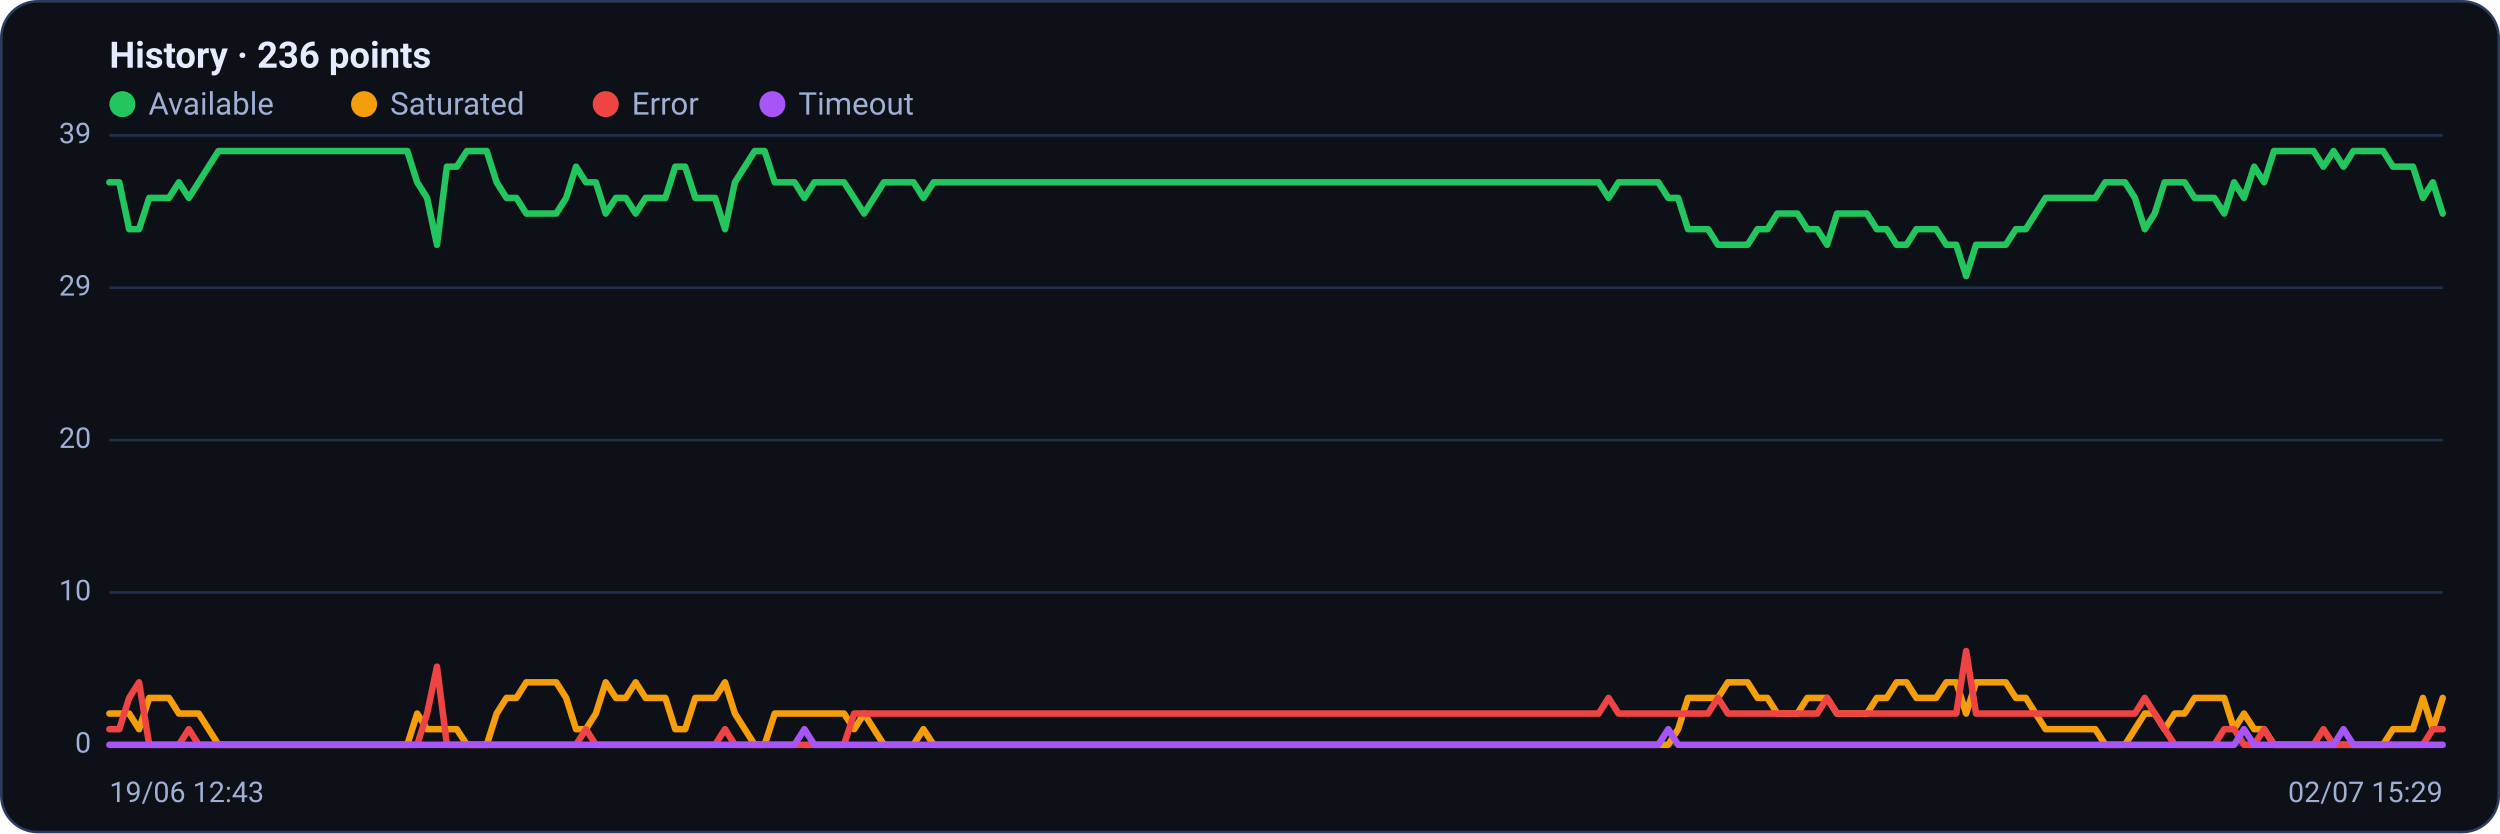
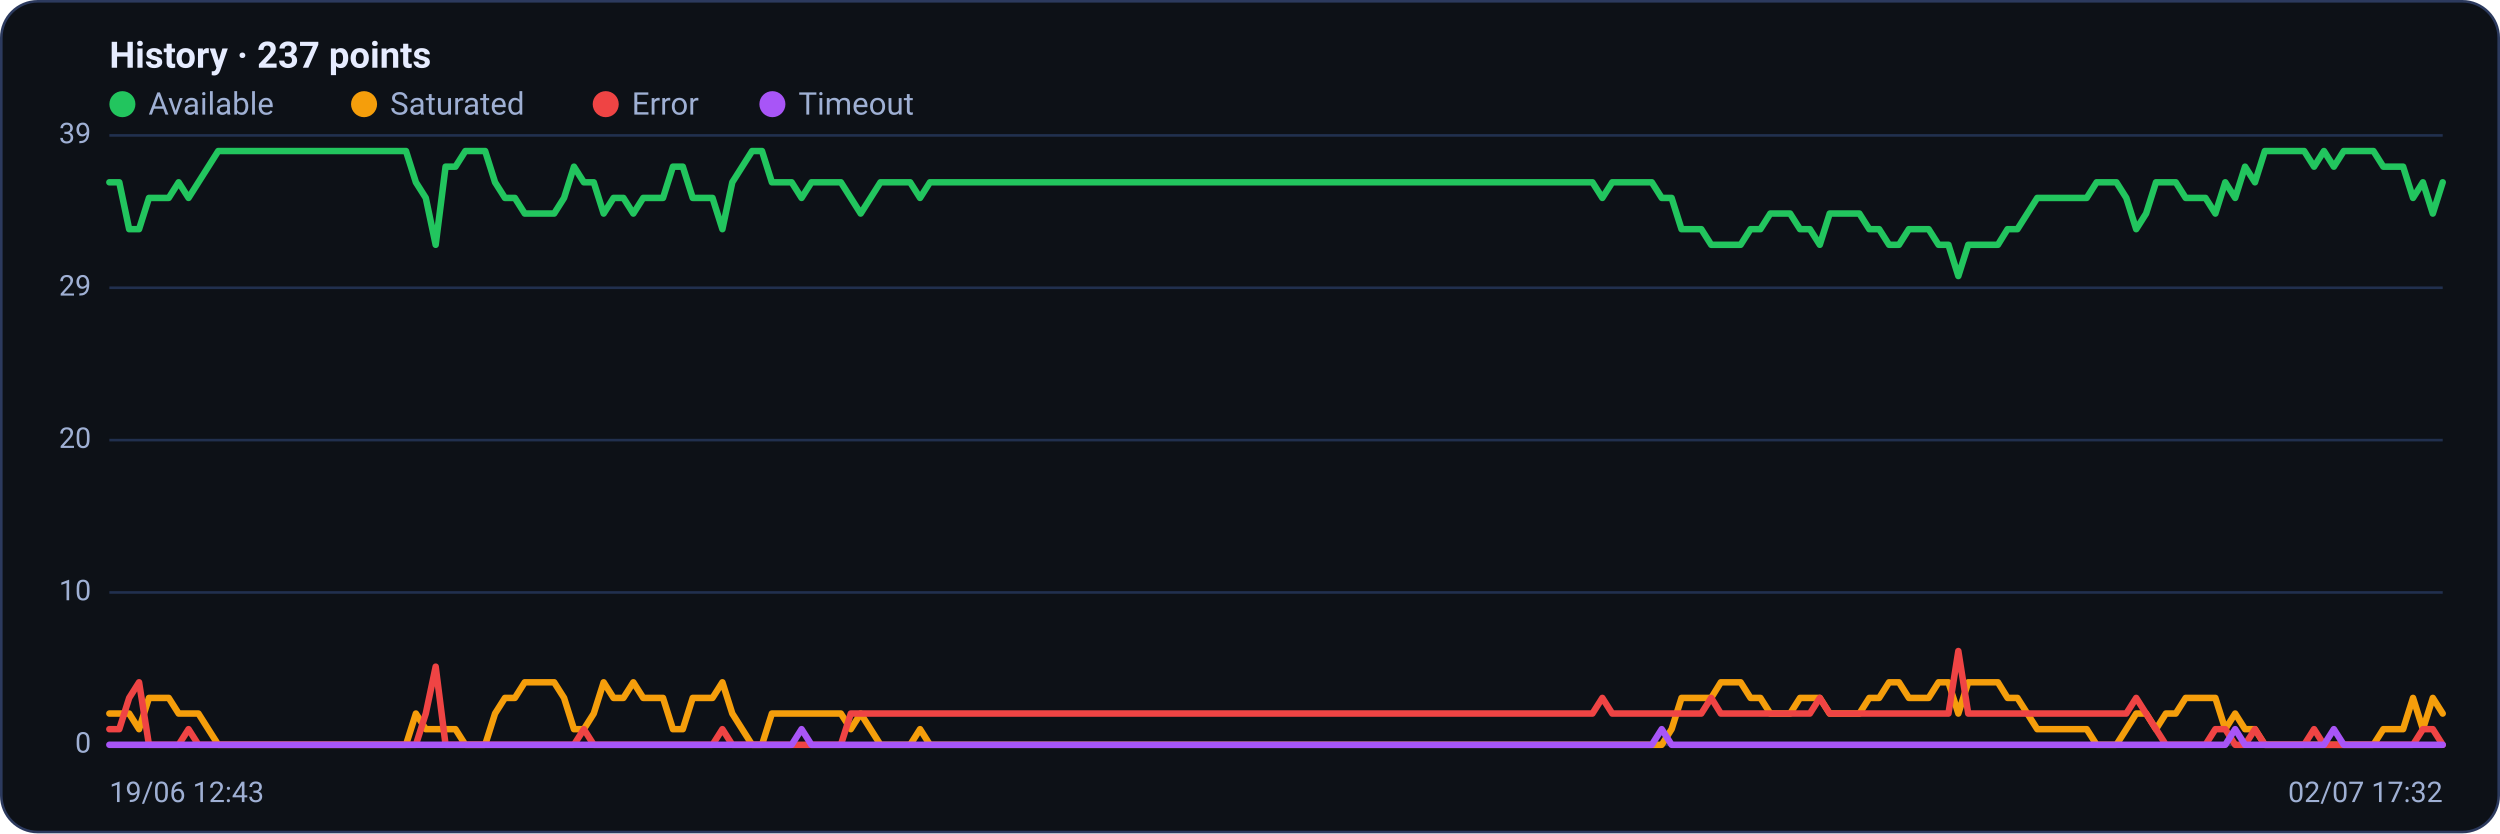
<svg xmlns="http://www.w3.org/2000/svg" viewBox="0 0 960 320" width="960" height="320" font-family="Segoe UI, system-ui, -apple-system, Roboto, Helvetica, Arial, sans-serif" role="img" aria-label="Availability history per region">
  <rect x="0.5" y="0.5" width="959" height="319" rx="14" fill="#0d1117" stroke="#2c3a5e" />
-   <text x="42" y="26" font-size="14" font-weight="600" fill="#e6ecff">History · 236 points</text>
+   <text x="42" y="26" font-size="14" font-weight="600" fill="#e6ecff">History · 237 points</text>
  <circle cx="47" cy="40" r="5" fill="#22c55e" />
  <text x="57" y="44" font-size="12" fill="#9fb0d4">Available</text>
  <circle cx="139.8" cy="40" r="5" fill="#f59e0b" />
  <text x="149.8" y="44" font-size="12" fill="#9fb0d4">Saturated</text>
  <circle cx="232.6" cy="40" r="5" fill="#ef4444" />
  <text x="242.6" y="44" font-size="12" fill="#9fb0d4">Error</text>
  <circle cx="296.6" cy="40" r="5" fill="#a855f7" />
  <text x="306.6" y="44" font-size="12" fill="#9fb0d4">Timeout</text>
  <line x1="42" y1="286.0" x2="938" y2="286.0" stroke="#21304f" stroke-width="1" />
  <text x="35" y="289.0" text-anchor="end" font-size="11" fill="#9fb0d4">0</text>
  <line x1="42" y1="227.5" x2="938" y2="227.5" stroke="#21304f" stroke-width="1" />
  <text x="35" y="230.5" text-anchor="end" font-size="11" fill="#9fb0d4">10</text>
  <line x1="42" y1="169.0" x2="938" y2="169.0" stroke="#21304f" stroke-width="1" />
  <text x="35" y="172.0" text-anchor="end" font-size="11" fill="#9fb0d4">20</text>
  <line x1="42" y1="110.5" x2="938" y2="110.5" stroke="#21304f" stroke-width="1" />
  <text x="35" y="113.5" text-anchor="end" font-size="11" fill="#9fb0d4">29</text>
  <line x1="42" y1="52.0" x2="938" y2="52.0" stroke="#21304f" stroke-width="1" />
  <text x="35" y="55.0" text-anchor="end" font-size="11" fill="#9fb0d4">39</text>
-   <polyline fill="none" stroke="#22c55e" stroke-width="2.5" stroke-linejoin="round" stroke-linecap="round" points="42.0,70.0 45.8,70.0 49.6,88.0 53.4,88.0 57.3,76.0 61.1,76.0 64.9,76.0 68.7,70.0 72.5,76.0 76.3,70.0 80.1,64.0 83.9,58.0 87.8,58.0 91.6,58.0 95.4,58.0 99.2,58.0 103.0,58.0 106.8,58.0 110.6,58.0 114.4,58.0 118.3,58.0 122.1,58.0 125.9,58.0 129.7,58.0 133.5,58.0 137.3,58.0 141.1,58.0 144.9,58.0 148.8,58.0 152.6,58.0 156.4,58.0 160.2,70.0 164.0,76.0 167.8,94.0 171.6,64.0 175.4,64.0 179.3,58.0 183.1,58.0 186.9,58.0 190.7,70.0 194.5,76.0 198.3,76.0 202.1,82.0 205.9,82.0 209.8,82.0 213.6,82.0 217.4,76.0 221.2,64.0 225.0,70.0 228.8,70.0 232.6,82.0 236.5,76.0 240.3,76.0 244.1,82.0 247.9,76.0 251.7,76.0 255.5,76.0 259.3,64.0 263.1,64.0 267.0,76.0 270.8,76.0 274.6,76.0 278.4,88.0 282.2,70.0 286.0,64.0 289.8,58.0 293.6,58.0 297.5,70.0 301.3,70.0 305.1,70.0 308.9,76.0 312.7,70.0 316.5,70.0 320.3,70.0 324.1,70.0 328.0,76.0 331.8,82.0 335.6,76.0 339.4,70.0 343.2,70.0 347.0,70.0 350.8,70.0 354.6,76.0 358.5,70.0 362.3,70.0 366.1,70.0 369.9,70.0 373.7,70.0 377.5,70.0 381.3,70.0 385.1,70.0 389.0,70.0 392.8,70.0 396.6,70.0 400.4,70.0 404.2,70.0 408.0,70.0 411.8,70.0 415.7,70.0 419.5,70.0 423.3,70.0 427.1,70.0 430.9,70.0 434.7,70.0 438.5,70.0 442.3,70.0 446.2,70.0 450.0,70.0 453.8,70.0 457.6,70.0 461.4,70.0 465.2,70.0 469.0,70.0 472.8,70.0 476.7,70.0 480.5,70.0 484.3,70.0 488.1,70.0 491.9,70.0 495.7,70.0 499.5,70.0 503.3,70.0 507.2,70.0 511.0,70.0 514.8,70.0 518.6,70.0 522.4,70.0 526.2,70.0 530.0,70.0 533.8,70.0 537.7,70.0 541.5,70.0 545.3,70.0 549.1,70.0 552.9,70.0 556.7,70.0 560.5,70.0 564.3,70.0 568.2,70.0 572.0,70.0 575.8,70.0 579.6,70.0 583.4,70.0 587.2,70.0 591.0,70.0 594.9,70.0 598.7,70.0 602.5,70.0 606.3,70.0 610.1,70.0 613.9,70.0 617.7,76.0 621.5,70.0 625.4,70.0 629.2,70.0 633.0,70.0 636.8,70.0 640.6,76.0 644.4,76.0 648.2,88.0 652.0,88.0 655.9,88.0 659.7,94.0 663.5,94.0 667.3,94.0 671.1,94.0 674.9,88.0 678.7,88.0 682.5,82.0 686.4,82.0 690.2,82.0 694.0,88.0 697.8,88.0 701.6,94.0 705.4,82.0 709.2,82.0 713.0,82.0 716.9,82.0 720.7,88.0 724.5,88.0 728.3,94.0 732.1,94.0 735.9,88.0 739.7,88.0 743.5,88.0 747.4,94.0 751.2,94.0 755.0,106.0 758.8,94.0 762.6,94.0 766.4,94.0 770.2,94.0 774.1,88.0 777.9,88.0 781.7,82.0 785.5,76.0 789.3,76.0 793.1,76.0 796.9,76.0 800.7,76.0 804.6,76.0 808.4,70.0 812.2,70.0 816.0,70.0 819.8,76.0 823.6,88.0 827.4,82.0 831.2,70.0 835.1,70.0 838.9,70.0 842.7,76.0 846.5,76.0 850.3,76.0 854.1,82.0 857.9,70.0 861.7,76.0 865.6,64.0 869.4,70.0 873.2,58.0 877.0,58.0 880.8,58.0 884.6,58.0 888.4,58.0 892.2,64.0 896.1,58.0 899.9,64.0 903.7,58.0 907.5,58.0 911.3,58.0 915.1,58.0 918.9,64.0 922.7,64.0 926.6,64.0 930.4,76.0 934.2,70.0 938.0,82.0" />
-   <polyline fill="none" stroke="#f59e0b" stroke-width="2.5" stroke-linejoin="round" stroke-linecap="round" points="42.0,274.0 45.8,274.0 49.6,274.0 53.4,280.0 57.3,268.0 61.1,268.0 64.9,268.0 68.7,274.0 72.5,274.0 76.3,274.0 80.1,280.0 83.9,286.0 87.8,286.0 91.6,286.0 95.4,286.0 99.2,286.0 103.0,286.0 106.8,286.0 110.6,286.0 114.4,286.0 118.3,286.0 122.1,286.0 125.9,286.0 129.7,286.0 133.5,286.0 137.3,286.0 141.1,286.0 144.9,286.0 148.8,286.0 152.6,286.0 156.4,286.0 160.2,274.0 164.0,280.0 167.8,280.0 171.6,280.0 175.4,280.0 179.3,286.0 183.1,286.0 186.9,286.0 190.7,274.0 194.5,268.0 198.3,268.0 202.1,262.0 205.9,262.0 209.8,262.0 213.6,262.0 217.4,268.0 221.2,280.0 225.0,280.0 228.8,274.0 232.6,262.0 236.5,268.0 240.3,268.0 244.1,262.0 247.9,268.0 251.7,268.0 255.5,268.0 259.3,280.0 263.1,280.0 267.0,268.0 270.8,268.0 274.6,268.0 278.4,262.0 282.2,274.0 286.0,280.0 289.8,286.0 293.6,286.0 297.5,274.0 301.3,274.0 305.1,274.0 308.9,274.0 312.7,274.0 316.5,274.0 320.3,274.0 324.1,274.0 328.0,280.0 331.8,274.0 335.6,280.0 339.4,286.0 343.2,286.0 347.0,286.0 350.8,286.0 354.6,280.0 358.5,286.0 362.3,286.0 366.1,286.0 369.9,286.0 373.7,286.0 377.5,286.0 381.3,286.0 385.1,286.0 389.0,286.0 392.8,286.0 396.6,286.0 400.4,286.0 404.2,286.0 408.0,286.0 411.8,286.0 415.7,286.0 419.5,286.0 423.3,286.0 427.1,286.0 430.9,286.0 434.7,286.0 438.5,286.0 442.3,286.0 446.2,286.0 450.0,286.0 453.8,286.0 457.6,286.0 461.4,286.0 465.2,286.0 469.0,286.0 472.8,286.0 476.7,286.0 480.5,286.0 484.3,286.0 488.1,286.0 491.9,286.0 495.7,286.0 499.5,286.0 503.3,286.0 507.2,286.0 511.0,286.0 514.8,286.0 518.6,286.0 522.4,286.0 526.2,286.0 530.0,286.0 533.8,286.0 537.7,286.0 541.5,286.0 545.3,286.0 549.1,286.0 552.9,286.0 556.7,286.0 560.5,286.0 564.3,286.0 568.2,286.0 572.0,286.0 575.8,286.0 579.6,286.0 583.4,286.0 587.2,286.0 591.0,286.0 594.9,286.0 598.7,286.0 602.5,286.0 606.3,286.0 610.1,286.0 613.9,286.0 617.7,286.0 621.5,286.0 625.4,286.0 629.2,286.0 633.0,286.0 636.8,286.0 640.6,286.0 644.4,280.0 648.2,268.0 652.0,268.0 655.9,268.0 659.7,268.0 663.5,262.0 667.3,262.0 671.1,262.0 674.9,268.0 678.7,268.0 682.5,274.0 686.4,274.0 690.2,274.0 694.0,268.0 697.8,268.0 701.6,268.0 705.4,274.0 709.2,274.0 713.0,274.0 716.9,274.0 720.7,268.0 724.5,268.0 728.3,262.0 732.1,262.0 735.9,268.0 739.7,268.0 743.5,268.0 747.4,262.0 751.2,262.0 755.0,274.0 758.8,262.0 762.6,262.0 766.4,262.0 770.2,262.0 774.1,268.0 777.9,268.0 781.7,274.0 785.5,280.0 789.3,280.0 793.1,280.0 796.9,280.0 800.7,280.0 804.6,280.0 808.4,286.0 812.2,286.0 816.0,286.0 819.8,280.0 823.6,274.0 827.4,274.0 831.2,280.0 835.1,274.0 838.9,274.0 842.7,268.0 846.5,268.0 850.3,268.0 854.1,268.0 857.9,280.0 861.7,274.0 865.6,280.0 869.4,280.0 873.2,286.0 877.0,286.0 880.8,286.0 884.6,286.0 888.4,286.0 892.2,286.0 896.1,286.0 899.9,286.0 903.7,286.0 907.5,286.0 911.3,286.0 915.1,286.0 918.9,280.0 922.7,280.0 926.6,280.0 930.4,268.0 934.2,280.0 938.0,268.0" />
-   <polyline fill="none" stroke="#ef4444" stroke-width="2.5" stroke-linejoin="round" stroke-linecap="round" points="42.0,280.0 45.8,280.0 49.6,268.0 53.4,262.0 57.3,286.0 61.1,286.0 64.9,286.0 68.7,286.0 72.5,280.0 76.3,286.0 80.1,286.0 83.9,286.0 87.8,286.0 91.6,286.0 95.4,286.0 99.2,286.0 103.0,286.0 106.8,286.0 110.6,286.0 114.4,286.0 118.3,286.0 122.1,286.0 125.9,286.0 129.7,286.0 133.5,286.0 137.3,286.0 141.1,286.0 144.9,286.0 148.8,286.0 152.6,286.0 156.4,286.0 160.2,286.0 164.0,274.0 167.8,256.0 171.6,286.0 175.4,286.0 179.3,286.0 183.1,286.0 186.9,286.0 190.7,286.0 194.5,286.0 198.3,286.0 202.1,286.0 205.9,286.0 209.8,286.0 213.6,286.0 217.4,286.0 221.2,286.0 225.0,280.0 228.8,286.0 232.6,286.0 236.5,286.0 240.3,286.0 244.1,286.0 247.9,286.0 251.7,286.0 255.5,286.0 259.3,286.0 263.1,286.0 267.0,286.0 270.8,286.0 274.6,286.0 278.4,280.0 282.2,286.0 286.0,286.0 289.8,286.0 293.6,286.0 297.5,286.0 301.3,286.0 305.1,286.0 308.9,286.0 312.7,286.0 316.5,286.0 320.3,286.0 324.1,286.0 328.0,274.0 331.8,274.0 335.6,274.0 339.4,274.0 343.2,274.0 347.0,274.0 350.8,274.0 354.6,274.0 358.5,274.0 362.3,274.0 366.1,274.0 369.9,274.0 373.7,274.0 377.5,274.0 381.3,274.0 385.1,274.0 389.0,274.0 392.8,274.0 396.6,274.0 400.4,274.0 404.2,274.0 408.0,274.0 411.8,274.0 415.7,274.0 419.5,274.0 423.3,274.0 427.1,274.0 430.9,274.0 434.7,274.0 438.5,274.0 442.3,274.0 446.2,274.0 450.0,274.0 453.8,274.0 457.6,274.0 461.4,274.0 465.2,274.0 469.0,274.0 472.8,274.0 476.7,274.0 480.5,274.0 484.3,274.0 488.1,274.0 491.9,274.0 495.7,274.0 499.5,274.0 503.3,274.0 507.2,274.0 511.0,274.0 514.8,274.0 518.6,274.0 522.4,274.0 526.2,274.0 530.0,274.0 533.8,274.0 537.7,274.0 541.5,274.0 545.3,274.0 549.1,274.0 552.9,274.0 556.7,274.0 560.5,274.0 564.3,274.0 568.2,274.0 572.0,274.0 575.8,274.0 579.6,274.0 583.4,274.0 587.2,274.0 591.0,274.0 594.9,274.0 598.7,274.0 602.5,274.0 606.3,274.0 610.1,274.0 613.9,274.0 617.7,268.0 621.5,274.0 625.4,274.0 629.2,274.0 633.0,274.0 636.8,274.0 640.6,274.0 644.4,274.0 648.2,274.0 652.0,274.0 655.9,274.0 659.7,268.0 663.5,274.0 667.3,274.0 671.1,274.0 674.9,274.0 678.7,274.0 682.5,274.0 686.4,274.0 690.2,274.0 694.0,274.0 697.8,274.0 701.6,268.0 705.4,274.0 709.2,274.0 713.0,274.0 716.9,274.0 720.7,274.0 724.5,274.0 728.3,274.0 732.1,274.0 735.9,274.0 739.7,274.0 743.5,274.0 747.4,274.0 751.2,274.0 755.0,250.0 758.8,274.0 762.6,274.0 766.4,274.0 770.2,274.0 774.1,274.0 777.9,274.0 781.7,274.0 785.5,274.0 789.3,274.0 793.1,274.0 796.9,274.0 800.7,274.0 804.6,274.0 808.4,274.0 812.2,274.0 816.0,274.0 819.8,274.0 823.6,268.0 827.4,274.0 831.2,280.0 835.1,286.0 838.9,286.0 842.7,286.0 846.5,286.0 850.3,286.0 854.1,280.0 857.9,280.0 861.7,286.0 865.6,286.0 869.4,280.0 873.2,286.0 877.0,286.0 880.8,286.0 884.6,286.0 888.4,286.0 892.2,280.0 896.1,286.0 899.9,286.0 903.7,286.0 907.5,286.0 911.3,286.0 915.1,286.0 918.9,286.0 922.7,286.0 926.6,286.0 930.4,286.0 934.2,280.0 938.0,280.0" />
-   <polyline fill="none" stroke="#a855f7" stroke-width="2.5" stroke-linejoin="round" stroke-linecap="round" points="42.0,286.0 45.8,286.0 49.6,286.0 53.4,286.0 57.3,286.0 61.1,286.0 64.9,286.0 68.7,286.0 72.5,286.0 76.3,286.0 80.1,286.0 83.9,286.0 87.8,286.0 91.6,286.0 95.4,286.0 99.2,286.0 103.0,286.0 106.8,286.0 110.6,286.0 114.4,286.0 118.3,286.0 122.1,286.0 125.9,286.0 129.7,286.0 133.5,286.0 137.3,286.0 141.1,286.0 144.9,286.0 148.8,286.0 152.6,286.0 156.4,286.0 160.2,286.0 164.0,286.0 167.8,286.0 171.6,286.0 175.4,286.0 179.3,286.0 183.1,286.0 186.9,286.0 190.7,286.0 194.5,286.0 198.3,286.0 202.1,286.0 205.9,286.0 209.8,286.0 213.6,286.0 217.4,286.0 221.2,286.0 225.0,286.0 228.8,286.0 232.6,286.0 236.5,286.0 240.3,286.0 244.1,286.0 247.9,286.0 251.7,286.0 255.5,286.0 259.3,286.0 263.1,286.0 267.0,286.0 270.8,286.0 274.6,286.0 278.4,286.0 282.2,286.0 286.0,286.0 289.8,286.0 293.6,286.0 297.5,286.0 301.3,286.0 305.1,286.0 308.9,280.0 312.7,286.0 316.5,286.0 320.3,286.0 324.1,286.0 328.0,286.0 331.8,286.0 335.6,286.0 339.4,286.0 343.2,286.0 347.0,286.0 350.8,286.0 354.6,286.0 358.5,286.0 362.3,286.0 366.1,286.0 369.9,286.0 373.7,286.0 377.5,286.0 381.3,286.0 385.1,286.0 389.0,286.0 392.8,286.0 396.6,286.0 400.4,286.0 404.2,286.0 408.0,286.0 411.8,286.0 415.7,286.0 419.5,286.0 423.3,286.0 427.1,286.0 430.9,286.0 434.7,286.0 438.5,286.0 442.3,286.0 446.2,286.0 450.0,286.0 453.8,286.0 457.6,286.0 461.4,286.0 465.2,286.0 469.0,286.0 472.8,286.0 476.7,286.0 480.5,286.0 484.3,286.0 488.1,286.0 491.9,286.0 495.7,286.0 499.5,286.0 503.3,286.0 507.2,286.0 511.0,286.0 514.8,286.0 518.6,286.0 522.4,286.0 526.2,286.0 530.0,286.0 533.8,286.0 537.7,286.0 541.5,286.0 545.3,286.0 549.1,286.0 552.9,286.0 556.7,286.0 560.5,286.0 564.3,286.0 568.2,286.0 572.0,286.0 575.8,286.0 579.6,286.0 583.4,286.0 587.2,286.0 591.0,286.0 594.9,286.0 598.7,286.0 602.5,286.0 606.3,286.0 610.1,286.0 613.9,286.0 617.7,286.0 621.5,286.0 625.4,286.0 629.2,286.0 633.0,286.0 636.8,286.0 640.6,280.0 644.4,286.0 648.2,286.0 652.0,286.0 655.9,286.0 659.7,286.0 663.5,286.0 667.3,286.0 671.1,286.0 674.9,286.0 678.7,286.0 682.5,286.0 686.4,286.0 690.2,286.0 694.0,286.0 697.8,286.0 701.6,286.0 705.4,286.0 709.2,286.0 713.0,286.0 716.9,286.0 720.7,286.0 724.5,286.0 728.3,286.0 732.1,286.0 735.9,286.0 739.7,286.0 743.5,286.0 747.4,286.0 751.2,286.0 755.0,286.0 758.8,286.0 762.6,286.0 766.4,286.0 770.2,286.0 774.1,286.0 777.9,286.0 781.7,286.0 785.5,286.0 789.3,286.0 793.1,286.0 796.9,286.0 800.7,286.0 804.6,286.0 808.4,286.0 812.2,286.0 816.0,286.0 819.8,286.0 823.6,286.0 827.4,286.0 831.2,286.0 835.1,286.0 838.9,286.0 842.7,286.0 846.5,286.0 850.3,286.0 854.1,286.0 857.9,286.0 861.7,280.0 865.6,286.0 869.4,286.0 873.2,286.0 877.0,286.0 880.8,286.0 884.6,286.0 888.4,286.0 892.2,286.0 896.1,286.0 899.9,280.0 903.7,286.0 907.5,286.0 911.3,286.0 915.1,286.0 918.9,286.0 922.7,286.0 926.6,286.0 930.4,286.0 934.2,286.0 938.0,286.0" />
+   <polyline fill="none" stroke="#22c55e" stroke-width="2.5" stroke-linejoin="round" stroke-linecap="round" points="42.0,70.0 45.8,70.0 49.6,88.0 53.4,88.0 57.2,76.0 61.0,76.0 64.8,76.0 68.6,70.0 72.4,76.0 76.2,70.0 80.0,64.0 83.8,58.0 87.6,58.0 91.4,58.0 95.2,58.0 98.9,58.0 102.7,58.0 106.5,58.0 110.3,58.0 114.1,58.0 117.9,58.0 121.7,58.0 125.5,58.0 129.3,58.0 133.1,58.0 136.9,58.0 140.7,58.0 144.5,58.0 148.3,58.0 152.1,58.0 155.9,58.0 159.7,70.0 163.5,76.0 167.3,94.0 171.1,64.0 174.9,64.0 178.7,58.0 182.5,58.0 186.3,58.0 190.1,70.0 193.9,76.0 197.7,76.0 201.5,82.0 205.3,82.0 209.1,82.0 212.8,82.0 216.6,76.0 220.4,64.0 224.2,70.0 228.0,70.0 231.8,82.0 235.6,76.0 239.4,76.0 243.2,82.0 247.0,76.0 250.8,76.0 254.6,76.0 258.4,64.0 262.2,64.0 266.0,76.0 269.8,76.0 273.6,76.0 277.4,88.0 281.2,70.0 285.0,64.0 288.8,58.0 292.6,58.0 296.4,70.0 300.2,70.0 304.0,70.0 307.8,76.0 311.6,70.0 315.4,70.0 319.2,70.0 322.9,70.0 326.7,76.0 330.5,82.0 334.3,76.0 338.1,70.0 341.9,70.0 345.7,70.0 349.5,70.0 353.3,76.0 357.1,70.0 360.9,70.0 364.7,70.0 368.5,70.0 372.3,70.0 376.1,70.0 379.9,70.0 383.7,70.0 387.5,70.0 391.3,70.0 395.1,70.0 398.9,70.0 402.7,70.0 406.5,70.0 410.3,70.0 414.1,70.0 417.9,70.0 421.7,70.0 425.5,70.0 429.3,70.0 433.1,70.0 436.8,70.0 440.6,70.0 444.4,70.0 448.2,70.0 452.0,70.0 455.8,70.0 459.6,70.0 463.4,70.0 467.2,70.0 471.0,70.0 474.8,70.0 478.6,70.0 482.4,70.0 486.2,70.0 490.0,70.0 493.8,70.0 497.6,70.0 501.4,70.0 505.2,70.0 509.0,70.0 512.8,70.0 516.6,70.0 520.4,70.0 524.2,70.0 528.0,70.0 531.8,70.0 535.6,70.0 539.4,70.0 543.2,70.0 546.9,70.0 550.7,70.0 554.5,70.0 558.3,70.0 562.1,70.0 565.9,70.0 569.7,70.0 573.5,70.0 577.3,70.0 581.1,70.0 584.9,70.0 588.7,70.0 592.5,70.0 596.3,70.0 600.1,70.0 603.9,70.0 607.7,70.0 611.5,70.0 615.3,76.0 619.1,70.0 622.9,70.0 626.7,70.0 630.5,70.0 634.3,70.0 638.1,76.0 641.9,76.0 645.7,88.0 649.5,88.0 653.3,88.0 657.1,94.0 660.8,94.0 664.6,94.0 668.4,94.0 672.2,88.0 676.0,88.0 679.8,82.0 683.6,82.0 687.4,82.0 691.2,88.0 695.0,88.0 698.8,94.0 702.6,82.0 706.4,82.0 710.2,82.0 714.0,82.0 717.8,88.0 721.6,88.0 725.4,94.0 729.2,94.0 733.0,88.0 736.8,88.0 740.6,88.0 744.4,94.0 748.2,94.0 752.0,106.0 755.8,94.0 759.6,94.0 763.4,94.0 767.2,94.0 770.9,88.0 774.7,88.0 778.5,82.0 782.3,76.0 786.1,76.0 789.9,76.0 793.7,76.0 797.5,76.0 801.3,76.0 805.1,70.0 808.9,70.0 812.7,70.0 816.5,76.0 820.3,88.0 824.1,82.0 827.9,70.0 831.7,70.0 835.5,70.0 839.3,76.0 843.1,76.0 846.9,76.0 850.7,82.0 854.5,70.0 858.3,76.0 862.1,64.0 865.9,70.0 869.7,58.0 873.5,58.0 877.3,58.0 881.1,58.0 884.8,58.0 888.6,64.0 892.4,58.0 896.2,64.0 900.0,58.0 903.8,58.0 907.6,58.0 911.4,58.0 915.2,64.0 919.0,64.0 922.8,64.0 926.6,76.0 930.4,70.0 934.2,82.0 938.0,70.0" />
+   <polyline fill="none" stroke="#f59e0b" stroke-width="2.5" stroke-linejoin="round" stroke-linecap="round" points="42.0,274.0 45.8,274.0 49.6,274.0 53.4,280.0 57.2,268.0 61.0,268.0 64.8,268.0 68.6,274.0 72.4,274.0 76.2,274.0 80.0,280.0 83.8,286.0 87.6,286.0 91.4,286.0 95.2,286.0 98.9,286.0 102.7,286.0 106.5,286.0 110.3,286.0 114.1,286.0 117.9,286.0 121.7,286.0 125.5,286.0 129.3,286.0 133.1,286.0 136.9,286.0 140.7,286.0 144.5,286.0 148.3,286.0 152.1,286.0 155.9,286.0 159.7,274.0 163.5,280.0 167.3,280.0 171.1,280.0 174.9,280.0 178.7,286.0 182.5,286.0 186.3,286.0 190.1,274.0 193.9,268.0 197.7,268.0 201.5,262.0 205.3,262.0 209.1,262.0 212.8,262.0 216.6,268.0 220.4,280.0 224.2,280.0 228.0,274.0 231.8,262.0 235.6,268.0 239.4,268.0 243.2,262.0 247.0,268.0 250.8,268.0 254.6,268.0 258.4,280.0 262.2,280.0 266.0,268.0 269.8,268.0 273.6,268.0 277.4,262.0 281.2,274.0 285.0,280.0 288.8,286.0 292.6,286.0 296.4,274.0 300.2,274.0 304.0,274.0 307.8,274.0 311.6,274.0 315.4,274.0 319.2,274.0 322.9,274.0 326.7,280.0 330.5,274.0 334.3,280.0 338.1,286.0 341.9,286.0 345.7,286.0 349.5,286.0 353.3,280.0 357.1,286.0 360.9,286.0 364.7,286.0 368.5,286.0 372.3,286.0 376.1,286.0 379.9,286.0 383.7,286.0 387.5,286.0 391.3,286.0 395.1,286.0 398.9,286.0 402.7,286.0 406.5,286.0 410.3,286.0 414.1,286.0 417.9,286.0 421.7,286.0 425.5,286.0 429.3,286.0 433.1,286.0 436.8,286.0 440.6,286.0 444.4,286.0 448.2,286.0 452.0,286.0 455.8,286.0 459.6,286.0 463.4,286.0 467.2,286.0 471.0,286.0 474.8,286.0 478.6,286.0 482.4,286.0 486.2,286.0 490.0,286.0 493.8,286.0 497.6,286.0 501.4,286.0 505.2,286.0 509.0,286.0 512.8,286.0 516.6,286.0 520.4,286.0 524.2,286.0 528.0,286.0 531.8,286.0 535.6,286.0 539.4,286.0 543.2,286.0 546.9,286.0 550.7,286.0 554.5,286.0 558.3,286.0 562.1,286.0 565.9,286.0 569.7,286.0 573.5,286.0 577.3,286.0 581.1,286.0 584.9,286.0 588.7,286.0 592.5,286.0 596.3,286.0 600.1,286.0 603.9,286.0 607.7,286.0 611.5,286.0 615.3,286.0 619.1,286.0 622.9,286.0 626.7,286.0 630.5,286.0 634.3,286.0 638.1,286.0 641.9,280.0 645.7,268.0 649.5,268.0 653.3,268.0 657.1,268.0 660.8,262.0 664.6,262.0 668.4,262.0 672.2,268.0 676.0,268.0 679.8,274.0 683.6,274.0 687.4,274.0 691.2,268.0 695.0,268.0 698.8,268.0 702.6,274.0 706.4,274.0 710.2,274.0 714.0,274.0 717.8,268.0 721.6,268.0 725.4,262.0 729.2,262.0 733.0,268.0 736.8,268.0 740.6,268.0 744.4,262.0 748.2,262.0 752.0,274.0 755.8,262.0 759.6,262.0 763.4,262.0 767.2,262.0 770.9,268.0 774.7,268.0 778.5,274.0 782.3,280.0 786.1,280.0 789.9,280.0 793.7,280.0 797.5,280.0 801.3,280.0 805.1,286.0 808.9,286.0 812.7,286.0 816.5,280.0 820.3,274.0 824.1,274.0 827.9,280.0 831.7,274.0 835.5,274.0 839.3,268.0 843.1,268.0 846.9,268.0 850.7,268.0 854.5,280.0 858.3,274.0 862.1,280.0 865.9,280.0 869.7,286.0 873.5,286.0 877.3,286.0 881.1,286.0 884.8,286.0 888.6,286.0 892.4,286.0 896.2,286.0 900.0,286.0 903.8,286.0 907.6,286.0 911.4,286.0 915.2,280.0 919.0,280.0 922.8,280.0 926.6,268.0 930.4,280.0 934.2,268.0 938.0,274.0" />
+   <polyline fill="none" stroke="#ef4444" stroke-width="2.5" stroke-linejoin="round" stroke-linecap="round" points="42.0,280.0 45.8,280.0 49.6,268.0 53.4,262.0 57.2,286.0 61.0,286.0 64.8,286.0 68.6,286.0 72.4,280.0 76.2,286.0 80.0,286.0 83.8,286.0 87.6,286.0 91.4,286.0 95.2,286.0 98.9,286.0 102.7,286.0 106.5,286.0 110.3,286.0 114.1,286.0 117.9,286.0 121.7,286.0 125.5,286.0 129.3,286.0 133.1,286.0 136.9,286.0 140.7,286.0 144.5,286.0 148.3,286.0 152.1,286.0 155.9,286.0 159.7,286.0 163.5,274.0 167.3,256.0 171.1,286.0 174.9,286.0 178.7,286.0 182.5,286.0 186.3,286.0 190.1,286.0 193.9,286.0 197.7,286.0 201.5,286.0 205.3,286.0 209.1,286.0 212.8,286.0 216.6,286.0 220.4,286.0 224.2,280.0 228.0,286.0 231.8,286.0 235.6,286.0 239.4,286.0 243.2,286.0 247.0,286.0 250.8,286.0 254.6,286.0 258.4,286.0 262.2,286.0 266.0,286.0 269.8,286.0 273.6,286.0 277.4,280.0 281.2,286.0 285.0,286.0 288.8,286.0 292.6,286.0 296.4,286.0 300.2,286.0 304.0,286.0 307.8,286.0 311.6,286.0 315.4,286.0 319.2,286.0 322.9,286.0 326.7,274.0 330.5,274.0 334.3,274.0 338.1,274.0 341.9,274.0 345.7,274.0 349.5,274.0 353.3,274.0 357.1,274.0 360.9,274.0 364.7,274.0 368.5,274.0 372.3,274.0 376.1,274.0 379.9,274.0 383.7,274.0 387.5,274.0 391.3,274.0 395.1,274.0 398.9,274.0 402.7,274.0 406.5,274.0 410.3,274.0 414.1,274.0 417.9,274.0 421.7,274.0 425.5,274.0 429.3,274.0 433.1,274.0 436.8,274.0 440.6,274.0 444.4,274.0 448.2,274.0 452.0,274.0 455.8,274.0 459.6,274.0 463.4,274.0 467.2,274.0 471.0,274.0 474.8,274.0 478.6,274.0 482.4,274.0 486.2,274.0 490.0,274.0 493.8,274.0 497.6,274.0 501.4,274.0 505.2,274.0 509.0,274.0 512.8,274.0 516.6,274.0 520.4,274.0 524.2,274.0 528.0,274.0 531.8,274.0 535.6,274.0 539.4,274.0 543.2,274.0 546.9,274.0 550.7,274.0 554.5,274.0 558.3,274.0 562.1,274.0 565.9,274.0 569.7,274.0 573.5,274.0 577.3,274.0 581.1,274.0 584.9,274.0 588.7,274.0 592.5,274.0 596.3,274.0 600.1,274.0 603.9,274.0 607.7,274.0 611.5,274.0 615.3,268.0 619.1,274.0 622.9,274.0 626.7,274.0 630.5,274.0 634.3,274.0 638.1,274.0 641.9,274.0 645.7,274.0 649.5,274.0 653.3,274.0 657.1,268.0 660.8,274.0 664.6,274.0 668.4,274.0 672.2,274.0 676.0,274.0 679.8,274.0 683.6,274.0 687.4,274.0 691.2,274.0 695.0,274.0 698.8,268.0 702.6,274.0 706.4,274.0 710.2,274.0 714.0,274.0 717.8,274.0 721.6,274.0 725.4,274.0 729.2,274.0 733.0,274.0 736.8,274.0 740.6,274.0 744.4,274.0 748.2,274.0 752.0,250.0 755.8,274.0 759.6,274.0 763.4,274.0 767.2,274.0 770.9,274.0 774.7,274.0 778.5,274.0 782.3,274.0 786.1,274.0 789.9,274.0 793.7,274.0 797.5,274.0 801.3,274.0 805.1,274.0 808.9,274.0 812.7,274.0 816.5,274.0 820.3,268.0 824.1,274.0 827.9,280.0 831.7,286.0 835.5,286.0 839.3,286.0 843.1,286.0 846.9,286.0 850.7,280.0 854.5,280.0 858.3,286.0 862.1,286.0 865.9,280.0 869.7,286.0 873.5,286.0 877.3,286.0 881.1,286.0 884.8,286.0 888.6,280.0 892.4,286.0 896.2,286.0 900.0,286.0 903.8,286.0 907.6,286.0 911.4,286.0 915.2,286.0 919.0,286.0 922.8,286.0 926.6,286.0 930.4,280.0 934.2,280.0 938.0,286.0" />
+   <polyline fill="none" stroke="#a855f7" stroke-width="2.5" stroke-linejoin="round" stroke-linecap="round" points="42.0,286.0 45.8,286.0 49.6,286.0 53.4,286.0 57.2,286.0 61.0,286.0 64.8,286.0 68.6,286.0 72.4,286.0 76.2,286.0 80.0,286.0 83.8,286.0 87.6,286.0 91.4,286.0 95.2,286.0 98.9,286.0 102.7,286.0 106.5,286.0 110.3,286.0 114.1,286.0 117.9,286.0 121.7,286.0 125.5,286.0 129.3,286.0 133.1,286.0 136.9,286.0 140.7,286.0 144.5,286.0 148.3,286.0 152.1,286.0 155.9,286.0 159.7,286.0 163.5,286.0 167.3,286.0 171.1,286.0 174.9,286.0 178.7,286.0 182.5,286.0 186.3,286.0 190.1,286.0 193.9,286.0 197.7,286.0 201.5,286.0 205.3,286.0 209.1,286.0 212.8,286.0 216.6,286.0 220.4,286.0 224.2,286.0 228.0,286.0 231.8,286.0 235.6,286.0 239.4,286.0 243.2,286.0 247.0,286.0 250.8,286.0 254.6,286.0 258.4,286.0 262.2,286.0 266.0,286.0 269.8,286.0 273.6,286.0 277.4,286.0 281.2,286.0 285.0,286.0 288.8,286.0 292.6,286.0 296.4,286.0 300.2,286.0 304.0,286.0 307.8,280.0 311.6,286.0 315.4,286.0 319.2,286.0 322.9,286.0 326.7,286.0 330.5,286.0 334.3,286.0 338.1,286.0 341.9,286.0 345.7,286.0 349.5,286.0 353.3,286.0 357.1,286.0 360.9,286.0 364.7,286.0 368.5,286.0 372.3,286.0 376.1,286.0 379.9,286.0 383.7,286.0 387.5,286.0 391.3,286.0 395.1,286.0 398.9,286.0 402.7,286.0 406.5,286.0 410.3,286.0 414.1,286.0 417.9,286.0 421.7,286.0 425.5,286.0 429.3,286.0 433.1,286.0 436.8,286.0 440.6,286.0 444.4,286.0 448.2,286.0 452.0,286.0 455.8,286.0 459.6,286.0 463.4,286.0 467.2,286.0 471.0,286.0 474.8,286.0 478.6,286.0 482.4,286.0 486.2,286.0 490.0,286.0 493.8,286.0 497.6,286.0 501.4,286.0 505.2,286.0 509.0,286.0 512.8,286.0 516.6,286.0 520.4,286.0 524.2,286.0 528.0,286.0 531.8,286.0 535.6,286.0 539.4,286.0 543.2,286.0 546.9,286.0 550.7,286.0 554.5,286.0 558.3,286.0 562.1,286.0 565.9,286.0 569.7,286.0 573.5,286.0 577.3,286.0 581.1,286.0 584.9,286.0 588.7,286.0 592.5,286.0 596.3,286.0 600.1,286.0 603.9,286.0 607.7,286.0 611.5,286.0 615.3,286.0 619.1,286.0 622.9,286.0 626.7,286.0 630.5,286.0 634.3,286.0 638.1,280.0 641.9,286.0 645.7,286.0 649.5,286.0 653.3,286.0 657.1,286.0 660.8,286.0 664.6,286.0 668.4,286.0 672.2,286.0 676.0,286.0 679.8,286.0 683.6,286.0 687.4,286.0 691.2,286.0 695.0,286.0 698.8,286.0 702.6,286.0 706.4,286.0 710.2,286.0 714.0,286.0 717.8,286.0 721.6,286.0 725.4,286.0 729.2,286.0 733.0,286.0 736.8,286.0 740.6,286.0 744.4,286.0 748.2,286.0 752.0,286.0 755.8,286.0 759.6,286.0 763.4,286.0 767.2,286.0 770.9,286.0 774.7,286.0 778.5,286.0 782.3,286.0 786.1,286.0 789.9,286.0 793.7,286.0 797.5,286.0 801.3,286.0 805.1,286.0 808.9,286.0 812.7,286.0 816.5,286.0 820.3,286.0 824.1,286.0 827.9,286.0 831.7,286.0 835.5,286.0 839.3,286.0 843.1,286.0 846.9,286.0 850.7,286.0 854.5,286.0 858.3,280.0 862.1,286.0 865.9,286.0 869.7,286.0 873.5,286.0 877.3,286.0 881.1,286.0 884.8,286.0 888.6,286.0 892.4,286.0 896.2,280.0 900.0,286.0 903.8,286.0 907.6,286.0 911.4,286.0 915.2,286.0 919.0,286.0 922.8,286.0 926.6,286.0 930.4,286.0 934.2,286.0 938.0,286.0" />
  <text x="42" y="308" font-size="11" fill="#9fb0d4">19/06 12:43</text>
-   <text x="938" y="308" text-anchor="end" font-size="11" fill="#9fb0d4">02/07 15:29</text>
+   <text x="938" y="308" text-anchor="end" font-size="11" fill="#9fb0d4">02/07 17:32</text>
</svg>
